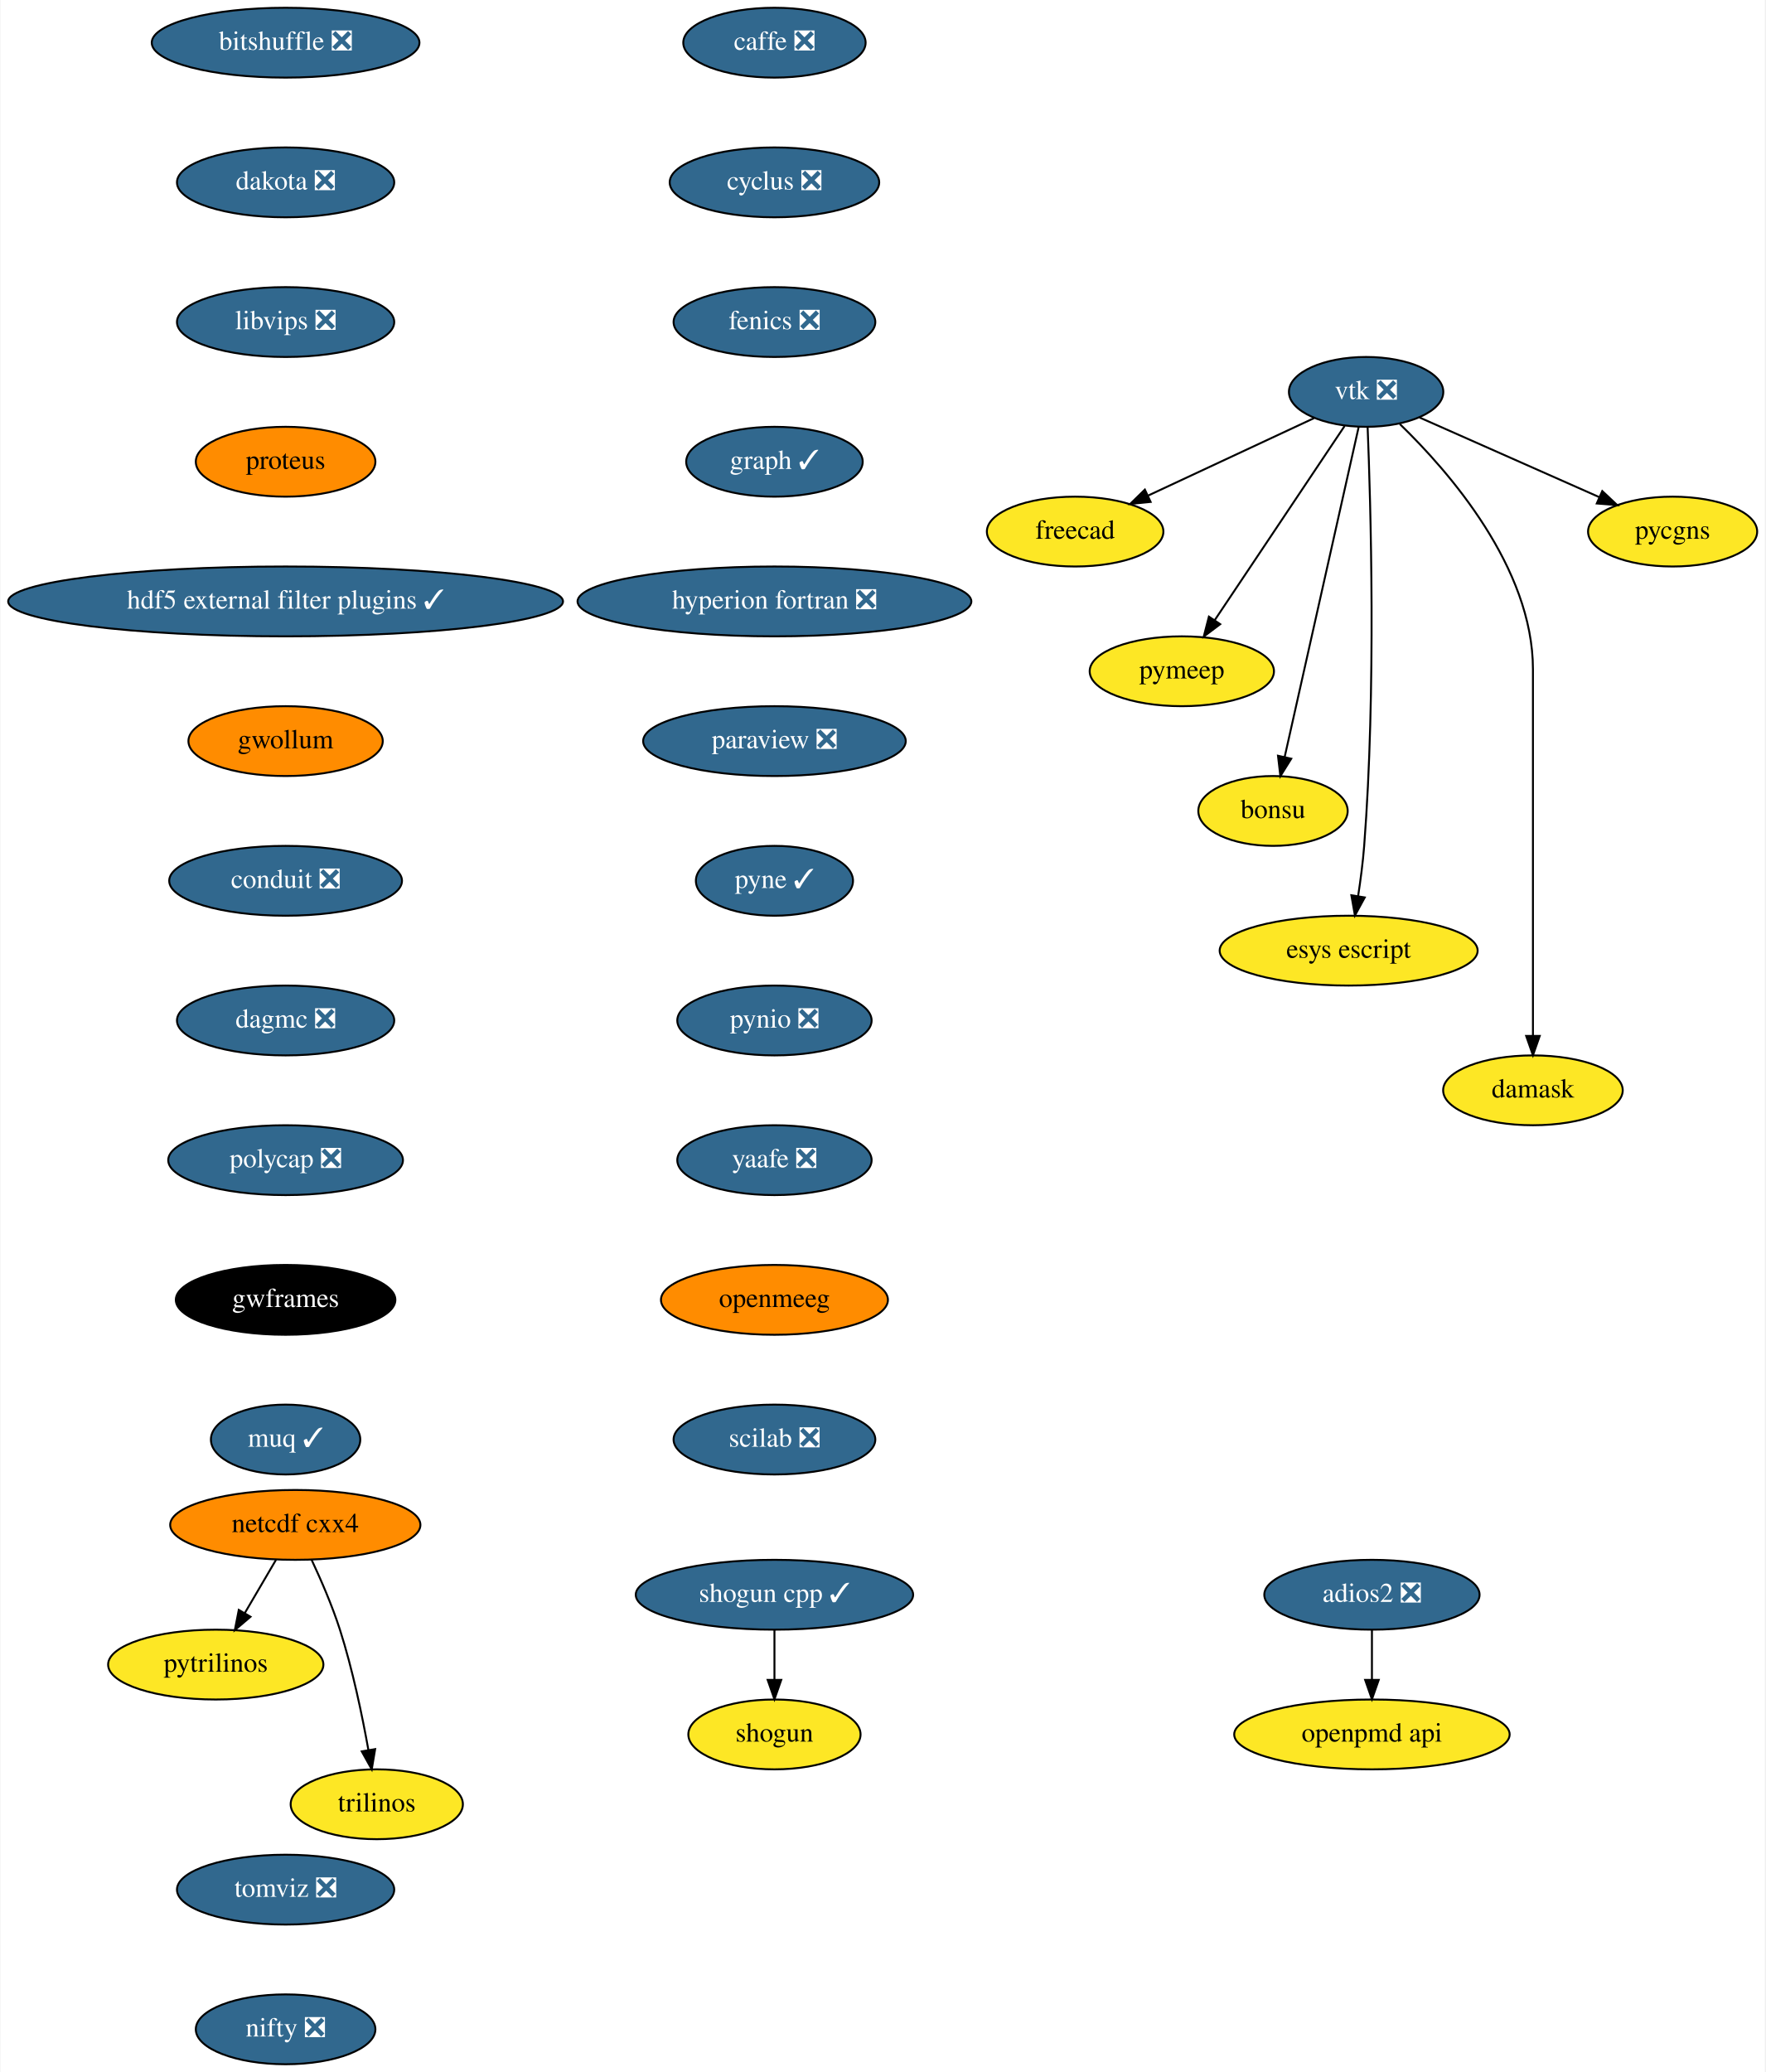
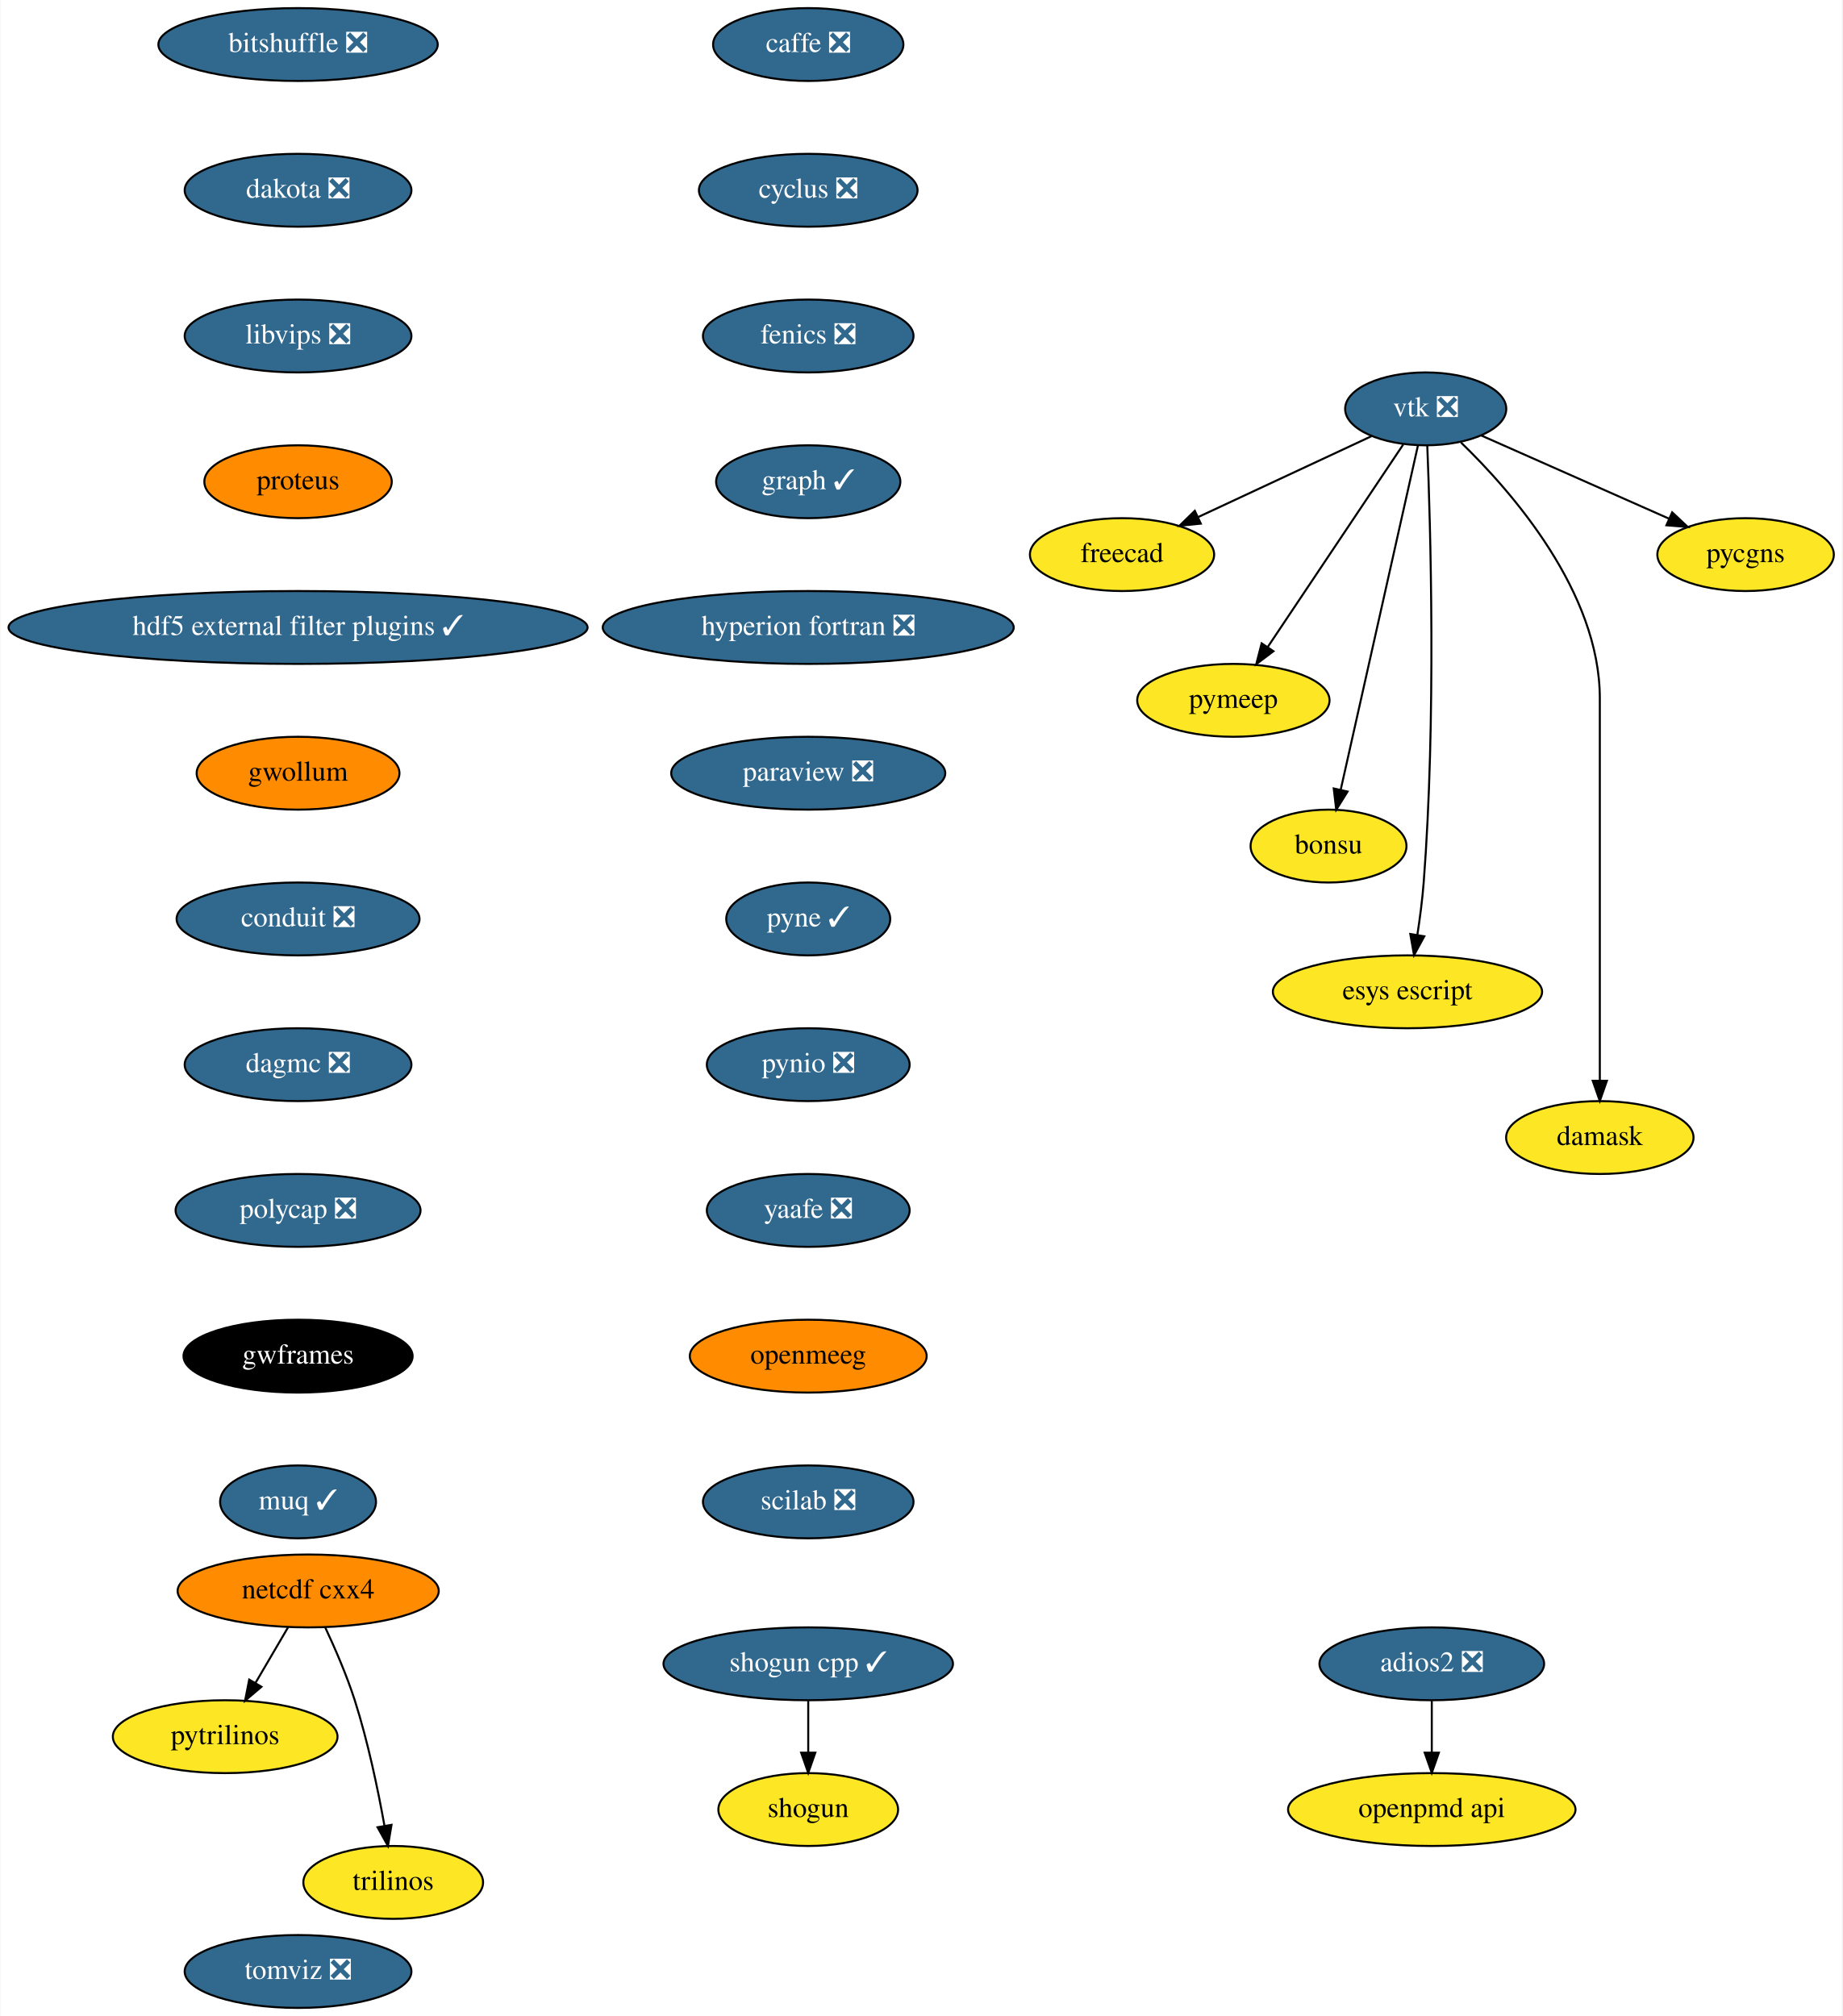
- <svg xmlns="http://www.w3.org/2000/svg" xmlns:xlink="http://www.w3.org/1999/xlink" width="910pt" height="1068pt" viewBox="0.00 0.00 909.55 1068.00">
-   <g id="graph0" class="graph" transform="scale(1 1) rotate(0) translate(4 1064)">
-     <polygon fill="white" stroke="transparent" points="-4,4 -4,-1064 905.55,-1064 905.55,4 -4,4" />
+ <svg xmlns="http://www.w3.org/2000/svg" xmlns:xlink="http://www.w3.org/1999/xlink" width="910pt" height="996pt" viewBox="0.00 0.00 909.55 996.00">
+   <g id="graph0" class="graph" transform="scale(1 1) rotate(0) translate(4 992)">
+     <polygon fill="white" stroke="transparent" points="-4,4 -4,-992 905.55,-992 905.55,4 -4,4" />
    <g id="node1" class="node">
      <g id="a_node1">
        <a xlink:href="https://github.com/conda-forge/caffe-feedstock/pull/72" xlink:title="caffe ❎">
-           <ellipse fill="#31688e" stroke="black" cx="395" cy="-1042" rx="47" ry="18" />
-           <text text-anchor="middle" x="395" y="-1038.3" font-family="Times,serif" font-size="14.00" fill="white">caffe ❎</text>
+           <ellipse fill="#31688e" stroke="black" cx="395" cy="-970" rx="47" ry="18" />
+           <text text-anchor="middle" x="395" y="-966.3" font-family="Times,serif" font-size="14.00" fill="white">caffe ❎</text>
        </a>
      </g>
    </g>
    <g id="node2" class="node">
      <g id="a_node2">
        <a xlink:href="https://github.com/conda-forge/cyclus-feedstock/pull/63" xlink:title="cyclus ❎">
-           <ellipse fill="#31688e" stroke="black" cx="395" cy="-970" rx="54" ry="18" />
-           <text text-anchor="middle" x="395" y="-966.3" font-family="Times,serif" font-size="14.00" fill="white">cyclus ❎</text>
+           <ellipse fill="#31688e" stroke="black" cx="395" cy="-898" rx="54" ry="18" />
+           <text text-anchor="middle" x="395" y="-894.3" font-family="Times,serif" font-size="14.00" fill="white">cyclus ❎</text>
        </a>
      </g>
    </g>
    <g id="node3" class="node">
      <g id="a_node3">
        <a xlink:href="https://github.com/conda-forge/fenics-feedstock/pull/144" xlink:title="fenics ❎">
-           <ellipse fill="#31688e" stroke="black" cx="395" cy="-898" rx="52" ry="18" />
-           <text text-anchor="middle" x="395" y="-894.3" font-family="Times,serif" font-size="14.00" fill="white">fenics ❎</text>
+           <ellipse fill="#31688e" stroke="black" cx="395" cy="-826" rx="52" ry="18" />
+           <text text-anchor="middle" x="395" y="-822.3" font-family="Times,serif" font-size="14.00" fill="white">fenics ❎</text>
        </a>
      </g>
    </g>
    <g id="node4" class="node">
      <g id="a_node4">
        <a xlink:href="https://github.com/conda-forge/graph-feedstock/pull/6" xlink:title="graph ✓">
-           <ellipse fill="#31688e" stroke="black" cx="395" cy="-826" rx="45.5" ry="18" />
-           <text text-anchor="middle" x="395" y="-822.3" font-family="Times,serif" font-size="14.00" fill="white">graph ✓</text>
+           <ellipse fill="#31688e" stroke="black" cx="395" cy="-754" rx="45.5" ry="18" />
+           <text text-anchor="middle" x="395" y="-750.3" font-family="Times,serif" font-size="14.00" fill="white">graph ✓</text>
        </a>
      </g>
    </g>
    <g id="node5" class="node">
      <g id="a_node5">
        <a xlink:href="https://github.com/conda-forge/hyperion-fortran-feedstock/pull/20" xlink:title="hyperion fortran ❎">
-           <ellipse fill="#31688e" stroke="black" cx="395" cy="-754" rx="101.5" ry="18" />
-           <text text-anchor="middle" x="395" y="-750.3" font-family="Times,serif" font-size="14.00" fill="white">hyperion fortran ❎</text>
+           <ellipse fill="#31688e" stroke="black" cx="395" cy="-682" rx="101.5" ry="18" />
+           <text text-anchor="middle" x="395" y="-678.3" font-family="Times,serif" font-size="14.00" fill="white">hyperion fortran ❎</text>
        </a>
      </g>
    </g>
    <g id="node6" class="node">
      <g id="a_node6">
        <a xlink:href="https://github.com/conda-forge/paraview-feedstock/pull/134" xlink:title="paraview ❎">
-           <ellipse fill="#31688e" stroke="black" cx="395" cy="-682" rx="67.69" ry="18" />
-           <text text-anchor="middle" x="395" y="-678.3" font-family="Times,serif" font-size="14.00" fill="white">paraview ❎</text>
+           <ellipse fill="#31688e" stroke="black" cx="395" cy="-610" rx="67.69" ry="18" />
+           <text text-anchor="middle" x="395" y="-606.3" font-family="Times,serif" font-size="14.00" fill="white">paraview ❎</text>
        </a>
      </g>
    </g>
    <g id="node10" class="node">
      <g id="a_node10">
        <a xlink:href="https://github.com/conda-forge/pyne-feedstock/pull/71" xlink:title="pyne ✓">
-           <ellipse fill="#31688e" stroke="black" cx="395" cy="-610" rx="40.5" ry="18" />
-           <text text-anchor="middle" x="395" y="-606.3" font-family="Times,serif" font-size="14.00" fill="white">pyne ✓</text>
+           <ellipse fill="#31688e" stroke="black" cx="395" cy="-538" rx="40.5" ry="18" />
+           <text text-anchor="middle" x="395" y="-534.3" font-family="Times,serif" font-size="14.00" fill="white">pyne ✓</text>
        </a>
      </g>
    </g>
    <g id="node7" class="node">
      <g id="a_node7">
        <a xlink:href="https://github.com/conda-forge/netcdf-cxx4-feedstock" xlink:title="netcdf cxx4">
-           <ellipse fill="#ff8c00" stroke="black" cx="148" cy="-278" rx="64.5" ry="18" />
-           <text text-anchor="middle" x="148" y="-274.3" font-family="Times,serif" font-size="14.00">netcdf cxx4</text>
+           <ellipse fill="#ff8c00" stroke="black" cx="148" cy="-206" rx="64.5" ry="18" />
+           <text text-anchor="middle" x="148" y="-202.3" font-family="Times,serif" font-size="14.00">netcdf cxx4</text>
        </a>
      </g>
    </g>
    <g id="node8" class="node">
      <g id="a_node8">
        <a xlink:href="https://github.com/conda-forge/pytrilinos-feedstock" xlink:title="pytrilinos">
-           <ellipse fill="#fde725" stroke="black" cx="107" cy="-206" rx="55.49" ry="18" />
-           <text text-anchor="middle" x="107" y="-202.3" font-family="Times,serif" font-size="14.00">pytrilinos</text>
+           <ellipse fill="#fde725" stroke="black" cx="107" cy="-134" rx="55.49" ry="18" />
+           <text text-anchor="middle" x="107" y="-130.3" font-family="Times,serif" font-size="14.00">pytrilinos</text>
        </a>
      </g>
    </g>
    <g id="edge6" class="edge">
-       <path fill="none" stroke="black" d="M138.08,-260.05C133.24,-251.8 127.33,-241.7 121.96,-232.54" />
-       <polygon fill="black" stroke="black" points="124.91,-230.65 116.83,-223.79 118.87,-234.19 124.91,-230.65" />
+       <path fill="none" stroke="black" d="M138.08,-188.05C133.24,-179.8 127.33,-169.7 121.96,-160.54" />
+       <polygon fill="black" stroke="black" points="124.91,-158.65 116.83,-151.79 118.87,-162.19 124.91,-158.65" />
    </g>
    <g id="node9" class="node">
      <g id="a_node9">
        <a xlink:href="https://github.com/conda-forge/trilinos-feedstock" xlink:title="trilinos">
-           <ellipse fill="#fde725" stroke="black" cx="190" cy="-134" rx="44.39" ry="18" />
-           <text text-anchor="middle" x="190" y="-130.3" font-family="Times,serif" font-size="14.00">trilinos</text>
+           <ellipse fill="#fde725" stroke="black" cx="190" cy="-62" rx="44.39" ry="18" />
+           <text text-anchor="middle" x="190" y="-58.3" font-family="Times,serif" font-size="14.00">trilinos</text>
        </a>
      </g>
    </g>
    <g id="edge7" class="edge">
-       <path fill="none" stroke="black" d="M156.34,-260.15C161.15,-249.89 167.02,-236.42 171,-224 177.53,-203.59 182.48,-179.83 185.68,-161.99" />
-       <polygon fill="black" stroke="black" points="189.16,-162.44 187.41,-151.99 182.26,-161.25 189.16,-162.44" />
+       <path fill="none" stroke="black" d="M156.34,-188.15C161.15,-177.89 167.02,-164.42 171,-152 177.53,-131.59 182.48,-107.83 185.68,-89.99" />
+       <polygon fill="black" stroke="black" points="189.16,-90.44 187.41,-79.99 182.26,-89.25 189.16,-90.44" />
    </g>
    <g id="node11" class="node">
      <g id="a_node11">
        <a xlink:href="https://github.com/conda-forge/pynio-feedstock/pull/108" xlink:title="pynio ❎">
-           <ellipse fill="#31688e" stroke="black" cx="395" cy="-538" rx="50.09" ry="18" />
-           <text text-anchor="middle" x="395" y="-534.3" font-family="Times,serif" font-size="14.00" fill="white">pynio ❎</text>
+           <ellipse fill="#31688e" stroke="black" cx="395" cy="-466" rx="50.09" ry="18" />
+           <text text-anchor="middle" x="395" y="-462.3" font-family="Times,serif" font-size="14.00" fill="white">pynio ❎</text>
        </a>
      </g>
    </g>
    <g id="node12" class="node">
      <g id="a_node12">
        <a xlink:href="https://github.com/conda-forge/yaafe-feedstock/pull/15" xlink:title="yaafe ❎">
-           <ellipse fill="#31688e" stroke="black" cx="395" cy="-466" rx="50.09" ry="18" />
-           <text text-anchor="middle" x="395" y="-462.3" font-family="Times,serif" font-size="14.00" fill="white">yaafe ❎</text>
+           <ellipse fill="#31688e" stroke="black" cx="395" cy="-394" rx="50.09" ry="18" />
+           <text text-anchor="middle" x="395" y="-390.3" font-family="Times,serif" font-size="14.00" fill="white">yaafe ❎</text>
        </a>
      </g>
    </g>
    <g id="node15" class="node">
      <g id="a_node15">
        <a xlink:href="https://github.com/conda-forge/openmeeg-feedstock" xlink:title="openmeeg">
-           <ellipse fill="#ff8c00" stroke="black" cx="395" cy="-394" rx="58.5" ry="18" />
-           <text text-anchor="middle" x="395" y="-390.3" font-family="Times,serif" font-size="14.00">openmeeg</text>
+           <ellipse fill="#ff8c00" stroke="black" cx="395" cy="-322" rx="58.5" ry="18" />
+           <text text-anchor="middle" x="395" y="-318.3" font-family="Times,serif" font-size="14.00">openmeeg</text>
        </a>
      </g>
    </g>
    <g id="node13" class="node">
      <g id="a_node13">
        <a xlink:href="https://github.com/conda-forge/shogun-feedstock" xlink:title="shogun">
-           <ellipse fill="#fde725" stroke="black" cx="395" cy="-170" rx="44.39" ry="18" />
-           <text text-anchor="middle" x="395" y="-166.3" font-family="Times,serif" font-size="14.00">shogun</text>
+           <ellipse fill="#fde725" stroke="black" cx="395" cy="-98" rx="44.39" ry="18" />
+           <text text-anchor="middle" x="395" y="-94.3" font-family="Times,serif" font-size="14.00">shogun</text>
        </a>
      </g>
    </g>
    <g id="node14" class="node">
      <g id="a_node14">
        <a xlink:href="https://github.com/conda-forge/shogun-cpp-feedstock/pull/47" xlink:title="shogun cpp ✓">
-           <ellipse fill="#31688e" stroke="black" cx="395" cy="-242" rx="71.5" ry="18" />
-           <text text-anchor="middle" x="395" y="-238.3" font-family="Times,serif" font-size="14.00" fill="white">shogun cpp ✓</text>
+           <ellipse fill="#31688e" stroke="black" cx="395" cy="-170" rx="71.5" ry="18" />
+           <text text-anchor="middle" x="395" y="-166.3" font-family="Times,serif" font-size="14.00" fill="white">shogun cpp ✓</text>
        </a>
      </g>
    </g>
    <g id="edge11" class="edge">
-       <path fill="none" stroke="black" d="M395,-223.7C395,-215.98 395,-206.71 395,-198.11" />
-       <polygon fill="black" stroke="black" points="398.5,-198.1 395,-188.1 391.5,-198.1 398.5,-198.1" />
+       <path fill="none" stroke="black" d="M395,-151.7C395,-143.98 395,-134.71 395,-126.11" />
+       <polygon fill="black" stroke="black" points="398.5,-126.1 395,-116.1 391.5,-126.1 398.5,-126.1" />
    </g>
    <g id="node24" class="node">
      <g id="a_node24">
        <a xlink:href="https://github.com/conda-forge/scilab-feedstock/pull/25" xlink:title="scilab ❎">
-           <ellipse fill="#31688e" stroke="black" cx="395" cy="-322" rx="52" ry="18" />
-           <text text-anchor="middle" x="395" y="-318.3" font-family="Times,serif" font-size="14.00" fill="white">scilab ❎</text>
+           <ellipse fill="#31688e" stroke="black" cx="395" cy="-250" rx="52" ry="18" />
+           <text text-anchor="middle" x="395" y="-246.3" font-family="Times,serif" font-size="14.00" fill="white">scilab ❎</text>
        </a>
      </g>
    </g>
    <g id="node16" class="node">
      <g id="a_node16">
        <a xlink:href="https://github.com/conda-forge/vtk-feedstock/pull/210" xlink:title="vtk ❎">
-           <ellipse fill="#31688e" stroke="black" cx="700" cy="-862" rx="39.79" ry="18" />
-           <text text-anchor="middle" x="700" y="-858.3" font-family="Times,serif" font-size="14.00" fill="white">vtk ❎</text>
+           <ellipse fill="#31688e" stroke="black" cx="700" cy="-790" rx="39.79" ry="18" />
+           <text text-anchor="middle" x="700" y="-786.3" font-family="Times,serif" font-size="14.00" fill="white">vtk ❎</text>
        </a>
      </g>
    </g>
    <g id="node17" class="node">
      <g id="a_node17">
        <a xlink:href="https://github.com/conda-forge/freecad-feedstock" xlink:title="freecad">
-           <ellipse fill="#fde725" stroke="black" cx="550" cy="-790" rx="45.5" ry="18" />
-           <text text-anchor="middle" x="550" y="-786.3" font-family="Times,serif" font-size="14.00">freecad</text>
+           <ellipse fill="#fde725" stroke="black" cx="550" cy="-718" rx="45.5" ry="18" />
+           <text text-anchor="middle" x="550" y="-714.3" font-family="Times,serif" font-size="14.00">freecad</text>
        </a>
      </g>
    </g>
    <g id="edge13" class="edge">
-       <path fill="none" stroke="black" d="M673.18,-848.49C649.39,-837.38 614.38,-821.05 587.76,-808.62" />
-       <polygon fill="black" stroke="black" points="588.91,-805.3 578.37,-804.24 585.95,-811.64 588.91,-805.3" />
+       <path fill="none" stroke="black" d="M673.18,-776.49C649.39,-765.38 614.38,-749.05 587.76,-736.62" />
+       <polygon fill="black" stroke="black" points="588.91,-733.3 578.37,-732.24 585.95,-739.64 588.91,-733.3" />
    </g>
    <g id="node18" class="node">
      <g id="a_node18">
        <a xlink:href="https://github.com/conda-forge/pymeep-feedstock" xlink:title="pymeep">
-           <ellipse fill="#fde725" stroke="black" cx="605" cy="-718" rx="47.5" ry="18" />
-           <text text-anchor="middle" x="605" y="-714.3" font-family="Times,serif" font-size="14.00">pymeep</text>
+           <ellipse fill="#fde725" stroke="black" cx="605" cy="-646" rx="47.5" ry="18" />
+           <text text-anchor="middle" x="605" y="-642.3" font-family="Times,serif" font-size="14.00">pymeep</text>
        </a>
      </g>
    </g>
    <g id="edge14" class="edge">
-       <path fill="none" stroke="black" d="M688.92,-844.43C672.42,-819.77 641.26,-773.2 621.91,-744.27" />
-       <polygon fill="black" stroke="black" points="624.78,-742.27 616.31,-735.9 618.96,-746.16 624.78,-742.27" />
+       <path fill="none" stroke="black" d="M688.92,-772.43C672.42,-747.77 641.26,-701.2 621.91,-672.27" />
+       <polygon fill="black" stroke="black" points="624.78,-670.27 616.31,-663.9 618.96,-674.16 624.78,-670.27" />
    </g>
    <g id="node19" class="node">
      <g id="a_node19">
        <a xlink:href="https://github.com/conda-forge/bonsu-feedstock" xlink:title="bonsu">
-           <ellipse fill="#fde725" stroke="black" cx="652" cy="-646" rx="38.5" ry="18" />
-           <text text-anchor="middle" x="652" y="-642.3" font-family="Times,serif" font-size="14.00">bonsu</text>
+           <ellipse fill="#fde725" stroke="black" cx="652" cy="-574" rx="38.5" ry="18" />
+           <text text-anchor="middle" x="652" y="-570.3" font-family="Times,serif" font-size="14.00">bonsu</text>
        </a>
      </g>
    </g>
    <g id="edge15" class="edge">
-       <path fill="none" stroke="black" d="M696.15,-843.85C687.81,-806.66 668.01,-718.37 658,-673.77" />
-       <polygon fill="black" stroke="black" points="661.4,-672.93 655.8,-663.94 654.57,-674.46 661.4,-672.93" />
+       <path fill="none" stroke="black" d="M696.15,-771.85C687.81,-734.66 668.01,-646.37 658,-601.77" />
+       <polygon fill="black" stroke="black" points="661.4,-600.93 655.8,-591.94 654.57,-602.46 661.4,-600.93" />
    </g>
    <g id="node20" class="node">
      <g id="a_node20">
        <a xlink:href="https://github.com/conda-forge/esys-escript-feedstock" xlink:title="esys escript">
-           <ellipse fill="#fde725" stroke="black" cx="691" cy="-574" rx="66.5" ry="18" />
-           <text text-anchor="middle" x="691" y="-570.3" font-family="Times,serif" font-size="14.00">esys escript</text>
+           <ellipse fill="#fde725" stroke="black" cx="691" cy="-502" rx="66.5" ry="18" />
+           <text text-anchor="middle" x="691" y="-498.3" font-family="Times,serif" font-size="14.00">esys escript</text>
        </a>
      </g>
    </g>
    <g id="edge16" class="edge">
-       <path fill="none" stroke="black" d="M700.78,-843.72C702.35,-805.02 705.21,-708.46 699,-628 698.35,-619.52 697.14,-610.34 695.86,-602.04" />
-       <polygon fill="black" stroke="black" points="699.3,-601.42 694.23,-592.11 692.39,-602.55 699.3,-601.42" />
+       <path fill="none" stroke="black" d="M700.78,-771.72C702.35,-733.02 705.21,-636.46 699,-556 698.35,-547.52 697.14,-538.34 695.86,-530.04" />
+       <polygon fill="black" stroke="black" points="699.3,-529.42 694.23,-520.11 692.39,-530.55 699.3,-529.42" />
    </g>
    <g id="node21" class="node">
      <g id="a_node21">
        <a xlink:href="https://github.com/conda-forge/damask-feedstock" xlink:title="damask">
-           <ellipse fill="#fde725" stroke="black" cx="786" cy="-502" rx="46.29" ry="18" />
-           <text text-anchor="middle" x="786" y="-498.3" font-family="Times,serif" font-size="14.00">damask</text>
+           <ellipse fill="#fde725" stroke="black" cx="786" cy="-430" rx="46.29" ry="18" />
+           <text text-anchor="middle" x="786" y="-426.3" font-family="Times,serif" font-size="14.00">damask</text>
        </a>
      </g>
    </g>
    <g id="edge17" class="edge">
-       <path fill="none" stroke="black" d="M717.4,-845.41C742.53,-821.1 786,-771.46 786,-719 786,-719 786,-719 786,-645 786,-605 786,-558.65 786,-530.08" />
-       <polygon fill="black" stroke="black" points="789.5,-530.05 786,-520.05 782.5,-530.05 789.5,-530.05" />
+       <path fill="none" stroke="black" d="M717.4,-773.41C742.53,-749.1 786,-699.46 786,-647 786,-647 786,-647 786,-573 786,-533 786,-486.65 786,-458.08" />
+       <polygon fill="black" stroke="black" points="789.5,-458.05 786,-448.05 782.5,-458.05 789.5,-458.05" />
    </g>
    <g id="node22" class="node">
      <g id="a_node22">
        <a xlink:href="https://github.com/conda-forge/pycgns-feedstock" xlink:title="pycgns">
-           <ellipse fill="#fde725" stroke="black" cx="858" cy="-790" rx="43.59" ry="18" />
-           <text text-anchor="middle" x="858" y="-786.3" font-family="Times,serif" font-size="14.00">pycgns</text>
+           <ellipse fill="#fde725" stroke="black" cx="858" cy="-718" rx="43.59" ry="18" />
+           <text text-anchor="middle" x="858" y="-714.3" font-family="Times,serif" font-size="14.00">pycgns</text>
        </a>
      </g>
    </g>
    <g id="edge18" class="edge">
-       <path fill="none" stroke="black" d="M727.52,-848.81C753.18,-837.44 791.67,-820.39 820.2,-807.75" />
-       <polygon fill="black" stroke="black" points="821.74,-810.89 829.46,-803.64 818.9,-804.49 821.74,-810.89" />
+       <path fill="none" stroke="black" d="M727.52,-776.81C753.18,-765.44 791.67,-748.39 820.2,-735.75" />
+       <polygon fill="black" stroke="black" points="821.74,-738.89 829.46,-731.64 818.9,-732.49 821.74,-738.89" />
    </g>
    <g id="node23" class="node">
      <g id="a_node23">
        <a xlink:href="https://github.com/conda-forge/openpmd-api-feedstock" xlink:title="openpmd api">
-           <ellipse fill="#fde725" stroke="black" cx="703" cy="-170" rx="71" ry="18" />
-           <text text-anchor="middle" x="703" y="-166.3" font-family="Times,serif" font-size="14.00">openpmd api</text>
+           <ellipse fill="#fde725" stroke="black" cx="703" cy="-98" rx="71" ry="18" />
+           <text text-anchor="middle" x="703" y="-94.3" font-family="Times,serif" font-size="14.00">openpmd api</text>
        </a>
      </g>
    </g>
    <g id="node25" class="node">
      <g id="a_node25">
        <a xlink:href="https://github.com/conda-forge/bitshuffle-feedstock/pull/21" xlink:title="bitshuffle ❎">
-           <ellipse fill="#31688e" stroke="black" cx="143" cy="-1042" rx="69" ry="18" />
-           <text text-anchor="middle" x="143" y="-1038.3" font-family="Times,serif" font-size="14.00" fill="white">bitshuffle ❎</text>
+           <ellipse fill="#31688e" stroke="black" cx="143" cy="-970" rx="69" ry="18" />
+           <text text-anchor="middle" x="143" y="-966.3" font-family="Times,serif" font-size="14.00" fill="white">bitshuffle ❎</text>
        </a>
      </g>
    </g>
    <g id="node26" class="node">
      <g id="a_node26">
        <a xlink:href="https://github.com/conda-forge/dakota-feedstock/pull/28" xlink:title="dakota ❎">
-           <ellipse fill="#31688e" stroke="black" cx="143" cy="-970" rx="56" ry="18" />
-           <text text-anchor="middle" x="143" y="-966.3" font-family="Times,serif" font-size="14.00" fill="white">dakota ❎</text>
+           <ellipse fill="#31688e" stroke="black" cx="143" cy="-898" rx="56" ry="18" />
+           <text text-anchor="middle" x="143" y="-894.3" font-family="Times,serif" font-size="14.00" fill="white">dakota ❎</text>
        </a>
      </g>
    </g>
    <g id="node28" class="node">
      <g id="a_node28">
        <a xlink:href="https://github.com/conda-forge/libvips-feedstock/pull/44" xlink:title="libvips ❎">
-           <ellipse fill="#31688e" stroke="black" cx="143" cy="-898" rx="56" ry="18" />
-           <text text-anchor="middle" x="143" y="-894.3" font-family="Times,serif" font-size="14.00" fill="white">libvips ❎</text>
+           <ellipse fill="#31688e" stroke="black" cx="143" cy="-826" rx="56" ry="18" />
+           <text text-anchor="middle" x="143" y="-822.3" font-family="Times,serif" font-size="14.00" fill="white">libvips ❎</text>
        </a>
      </g>
    </g>
    <g id="node27" class="node">
      <g id="a_node27">
        <a xlink:href="https://github.com/conda-forge/adios2-feedstock/pull/37" xlink:title="adios2 ❎">
-           <ellipse fill="#31688e" stroke="black" cx="703" cy="-242" rx="55.49" ry="18" />
-           <text text-anchor="middle" x="703" y="-238.3" font-family="Times,serif" font-size="14.00" fill="white">adios2 ❎</text>
+           <ellipse fill="#31688e" stroke="black" cx="703" cy="-170" rx="55.49" ry="18" />
+           <text text-anchor="middle" x="703" y="-166.3" font-family="Times,serif" font-size="14.00" fill="white">adios2 ❎</text>
        </a>
      </g>
    </g>
    <g id="edge21" class="edge">
-       <path fill="none" stroke="black" d="M703,-223.7C703,-215.98 703,-206.71 703,-198.11" />
-       <polygon fill="black" stroke="black" points="706.5,-198.1 703,-188.1 699.5,-198.1 706.5,-198.1" />
+       <path fill="none" stroke="black" d="M703,-151.7C703,-143.98 703,-134.71 703,-126.11" />
+       <polygon fill="black" stroke="black" points="706.5,-126.1 703,-116.1 699.5,-126.1 706.5,-126.1" />
    </g>
    <g id="node29" class="node">
      <g id="a_node29">
        <a xlink:href="https://github.com/conda-forge/proteus-feedstock" xlink:title="proteus">
-           <ellipse fill="#ff8c00" stroke="black" cx="143" cy="-826" rx="46.29" ry="18" />
-           <text text-anchor="middle" x="143" y="-822.3" font-family="Times,serif" font-size="14.00">proteus</text>
+           <ellipse fill="#ff8c00" stroke="black" cx="143" cy="-754" rx="46.29" ry="18" />
+           <text text-anchor="middle" x="143" y="-750.3" font-family="Times,serif" font-size="14.00">proteus</text>
        </a>
      </g>
    </g>
    <g id="node30" class="node">
      <g id="a_node30">
        <a xlink:href="https://github.com/conda-forge/hdf5-external-filter-plugins-feedstock/pull/12" xlink:title="hdf5 external filter plugins ✓">
-           <ellipse fill="#31688e" stroke="black" cx="143" cy="-754" rx="143" ry="18" />
-           <text text-anchor="middle" x="143" y="-750.3" font-family="Times,serif" font-size="14.00" fill="white">hdf5 external filter plugins ✓</text>
+           <ellipse fill="#31688e" stroke="black" cx="143" cy="-682" rx="143" ry="18" />
+           <text text-anchor="middle" x="143" y="-678.3" font-family="Times,serif" font-size="14.00" fill="white">hdf5 external filter plugins ✓</text>
        </a>
      </g>
    </g>
    <g id="node31" class="node">
      <g id="a_node31">
        <a xlink:href="https://github.com/conda-forge/gwollum-feedstock" xlink:title="gwollum">
-           <ellipse fill="#ff8c00" stroke="black" cx="143" cy="-682" rx="50.09" ry="18" />
-           <text text-anchor="middle" x="143" y="-678.3" font-family="Times,serif" font-size="14.00">gwollum</text>
+           <ellipse fill="#ff8c00" stroke="black" cx="143" cy="-610" rx="50.09" ry="18" />
+           <text text-anchor="middle" x="143" y="-606.3" font-family="Times,serif" font-size="14.00">gwollum</text>
        </a>
      </g>
    </g>
    <g id="node32" class="node">
      <g id="a_node32">
        <a xlink:href="https://github.com/conda-forge/conduit-feedstock/pull/14" xlink:title="conduit ❎">
-           <ellipse fill="#31688e" stroke="black" cx="143" cy="-610" rx="60" ry="18" />
-           <text text-anchor="middle" x="143" y="-606.3" font-family="Times,serif" font-size="14.00" fill="white">conduit ❎</text>
+           <ellipse fill="#31688e" stroke="black" cx="143" cy="-538" rx="60" ry="18" />
+           <text text-anchor="middle" x="143" y="-534.3" font-family="Times,serif" font-size="14.00" fill="white">conduit ❎</text>
        </a>
      </g>
    </g>
    <g id="node33" class="node">
      <g id="a_node33">
        <a xlink:href="https://github.com/conda-forge/dagmc-feedstock/pull/5" xlink:title="dagmc ❎">
-           <ellipse fill="#31688e" stroke="black" cx="143" cy="-538" rx="56" ry="18" />
-           <text text-anchor="middle" x="143" y="-534.3" font-family="Times,serif" font-size="14.00" fill="white">dagmc ❎</text>
+           <ellipse fill="#31688e" stroke="black" cx="143" cy="-466" rx="56" ry="18" />
+           <text text-anchor="middle" x="143" y="-462.3" font-family="Times,serif" font-size="14.00" fill="white">dagmc ❎</text>
        </a>
      </g>
    </g>
    <g id="node34" class="node">
      <g id="a_node34">
        <a xlink:href="https://github.com/conda-forge/polycap-feedstock/pull/10" xlink:title="polycap ❎">
-           <ellipse fill="#31688e" stroke="black" cx="143" cy="-466" rx="60.5" ry="18" />
-           <text text-anchor="middle" x="143" y="-462.3" font-family="Times,serif" font-size="14.00" fill="white">polycap ❎</text>
+           <ellipse fill="#31688e" stroke="black" cx="143" cy="-394" rx="60.5" ry="18" />
+           <text text-anchor="middle" x="143" y="-390.3" font-family="Times,serif" font-size="14.00" fill="white">polycap ❎</text>
        </a>
      </g>
    </g>
    <g id="node35" class="node">
      <g id="a_node35">
        <a xlink:href="https://github.com/conda-forge/gwframes-feedstock" xlink:title="gwframes">
-           <ellipse fill="#000000" stroke="black" cx="143" cy="-394" rx="56.59" ry="18" />
-           <text text-anchor="middle" x="143" y="-390.3" font-family="Times,serif" font-size="14.00" fill="white">gwframes</text>
+           <ellipse fill="#000000" stroke="black" cx="143" cy="-322" rx="56.59" ry="18" />
+           <text text-anchor="middle" x="143" y="-318.3" font-family="Times,serif" font-size="14.00" fill="white">gwframes</text>
        </a>
      </g>
    </g>
    <g id="node36" class="node">
      <g id="a_node36">
        <a xlink:href="https://github.com/conda-forge/muq-feedstock/pull/16" xlink:title="muq ✓">
-           <ellipse fill="#31688e" stroke="black" cx="143" cy="-322" rx="38.5" ry="18" />
-           <text text-anchor="middle" x="143" y="-318.3" font-family="Times,serif" font-size="14.00" fill="white">muq ✓</text>
+           <ellipse fill="#31688e" stroke="black" cx="143" cy="-250" rx="38.5" ry="18" />
+           <text text-anchor="middle" x="143" y="-246.3" font-family="Times,serif" font-size="14.00" fill="white">muq ✓</text>
        </a>
      </g>
    </g>
    <g id="node37" class="node">
      <g id="a_node37">
        <a xlink:href="https://github.com/conda-forge/tomviz-feedstock/pull/16" xlink:title="tomviz ❎">
-           <ellipse fill="#31688e" stroke="black" cx="143" cy="-90" rx="56" ry="18" />
-           <text text-anchor="middle" x="143" y="-86.3" font-family="Times,serif" font-size="14.00" fill="white">tomviz ❎</text>
-         </a>
-       </g>
-     </g>
-     <g id="node38" class="node">
-       <g id="a_node38">
-         <a xlink:href="https://github.com/conda-forge/nifty-feedstock/pull/5" xlink:title="nifty ❎">
-           <ellipse fill="#31688e" stroke="black" cx="143" cy="-18" rx="46.29" ry="18" />
-           <text text-anchor="middle" x="143" y="-14.3" font-family="Times,serif" font-size="14.00" fill="white">nifty ❎</text>
+           <ellipse fill="#31688e" stroke="black" cx="143" cy="-18" rx="56" ry="18" />
+           <text text-anchor="middle" x="143" y="-14.3" font-family="Times,serif" font-size="14.00" fill="white">tomviz ❎</text>
        </a>
      </g>
    </g>
  </g>
</svg>
